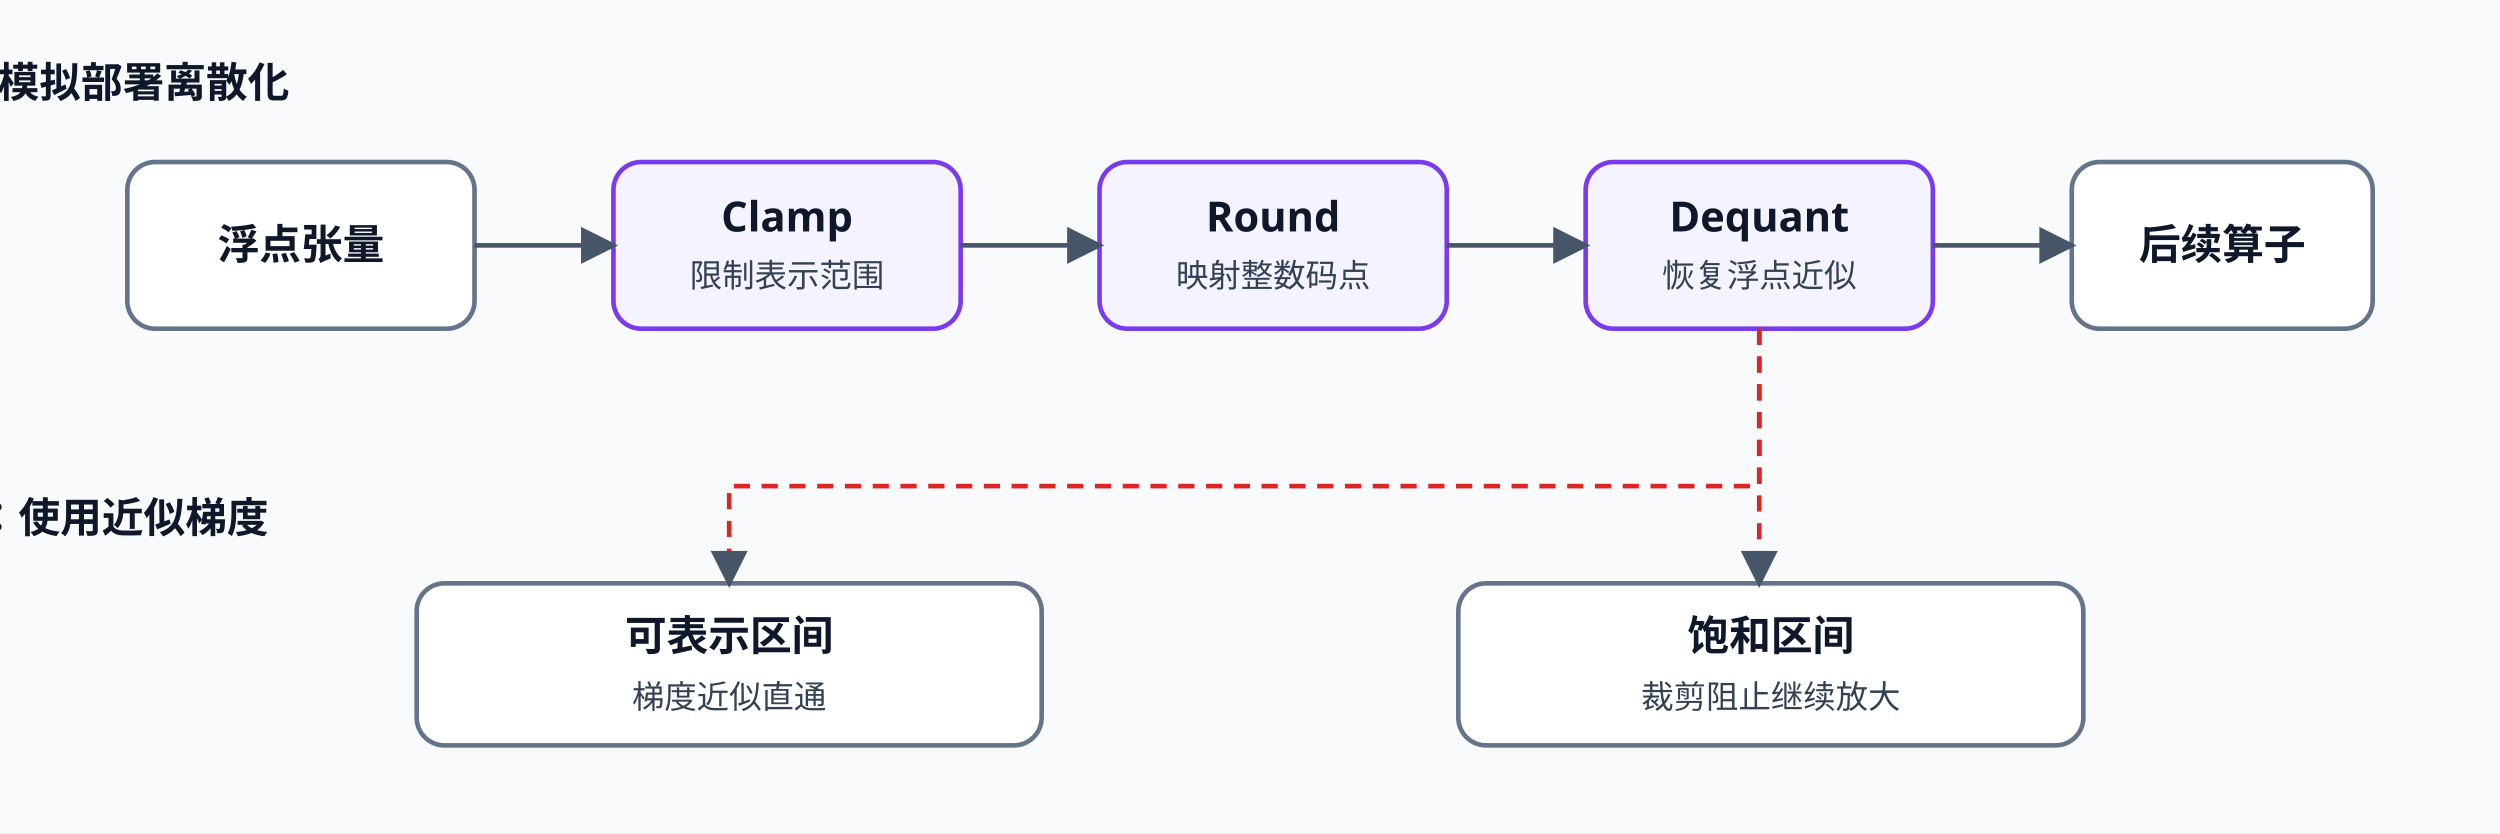
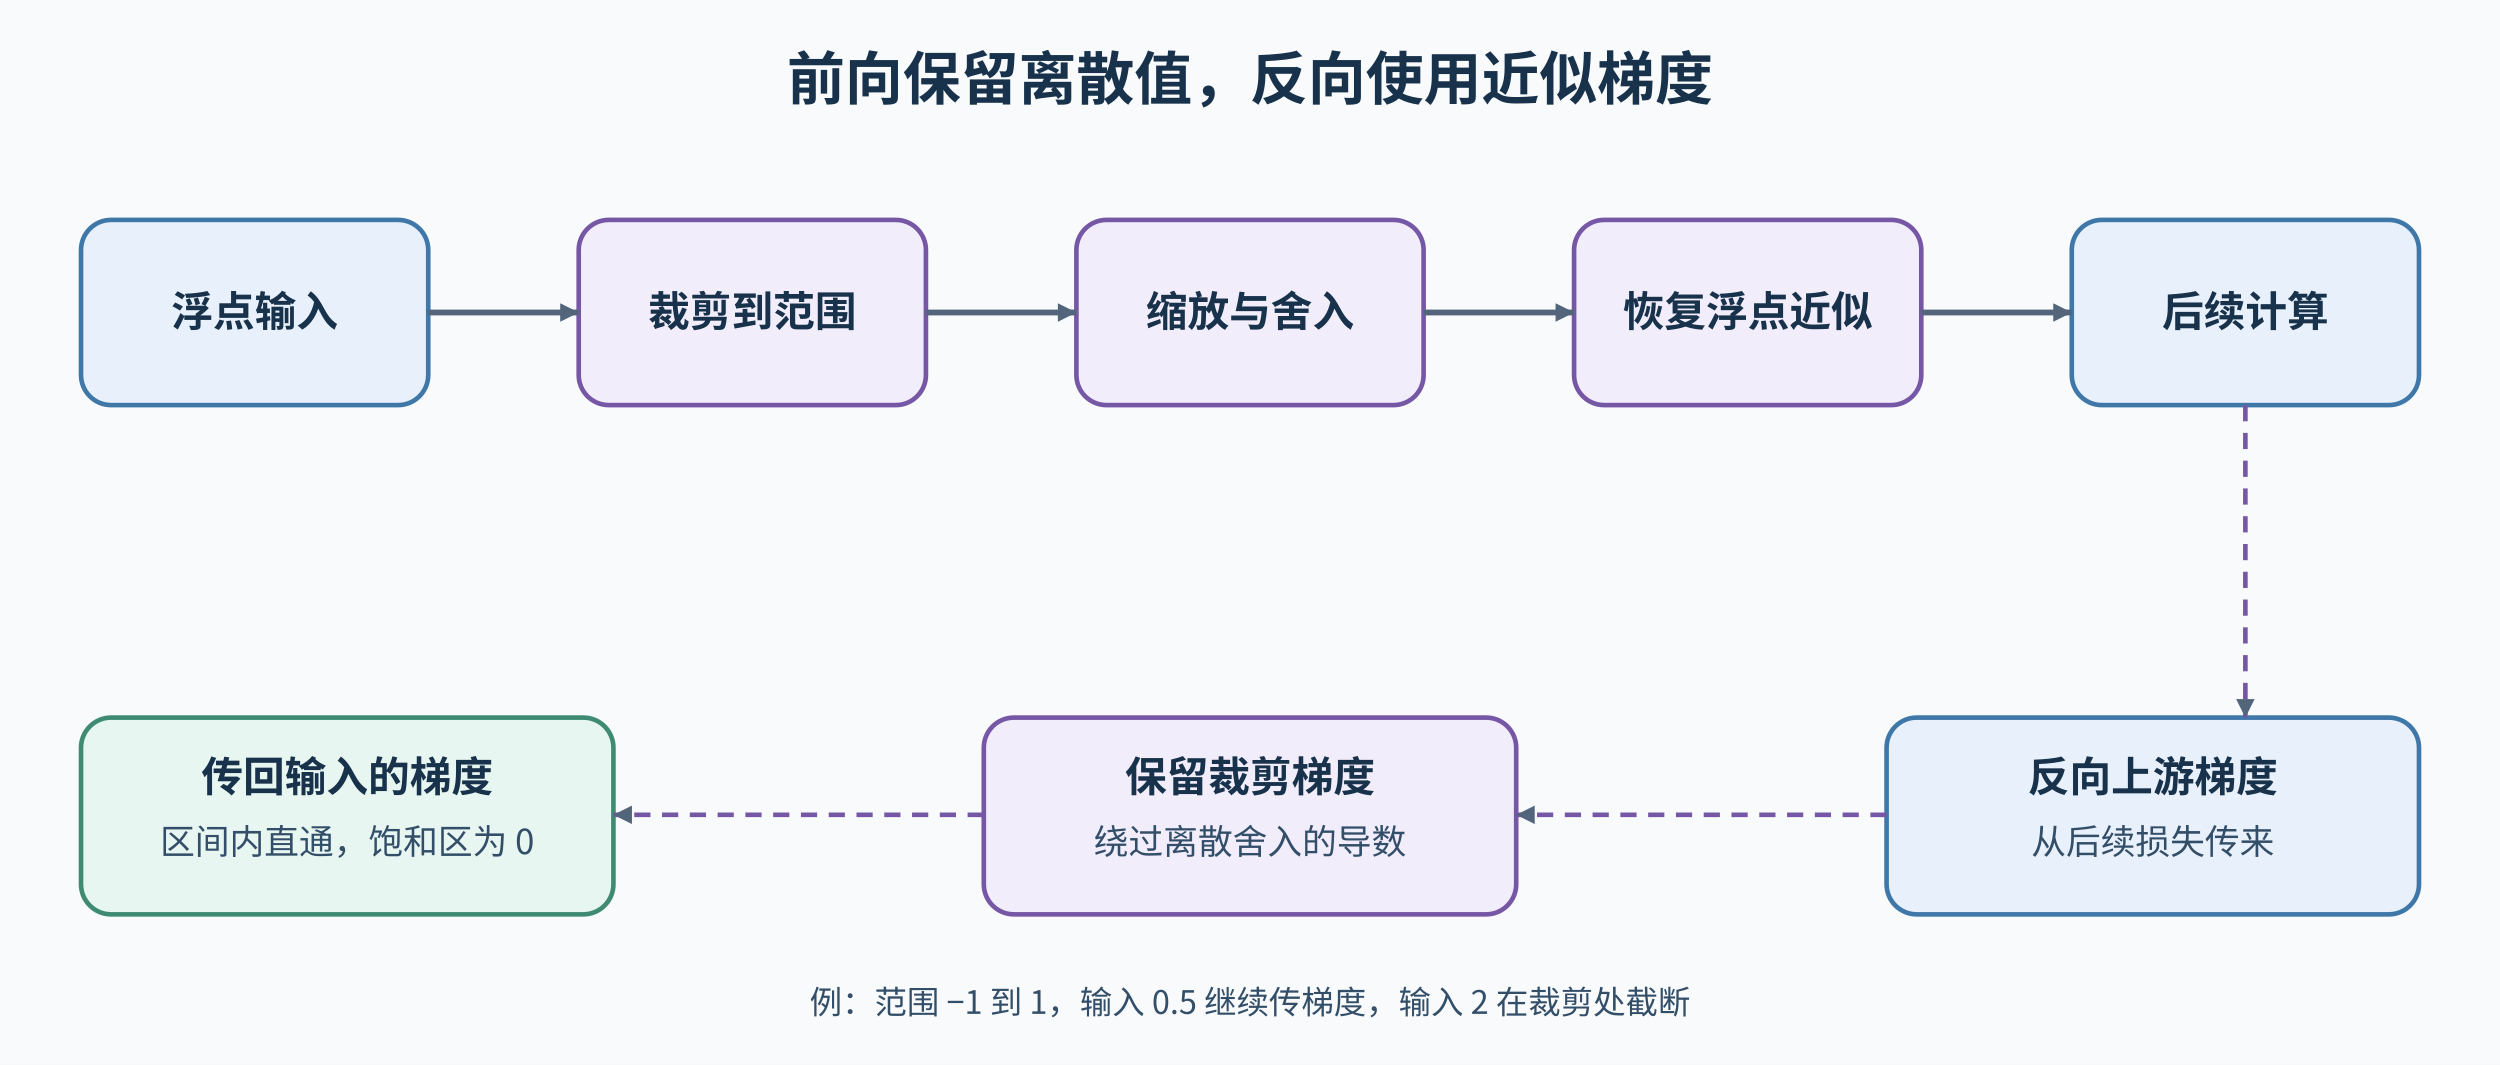
- <svg xmlns="http://www.w3.org/2000/svg" width="1080" height="360" viewBox="0 0 1080 360" role="img" aria-labelledby="title desc">
+ <svg xmlns="http://www.w3.org/2000/svg" width="1080" height="460" viewBox="0 0 1080 460" role="img" aria-labelledby="title desc">
  <defs>
-     <marker id="a" markerWidth="8" markerHeight="8" refX="7" refY="4" orient="auto">
-       <path d="M0,0 L8,4 L0,8 Z" fill="#475569" />
+     <marker id="a" markerUnits="userSpaceOnUse" markerWidth="8" markerHeight="8" refX="8" refY="4" orient="auto">
+       <path d="M0 0L8 4L0 8Z" fill="#52657a" />
    </marker>
-     <style>.b{fill:#fff;stroke:#64748b;stroke-width:2;rx:12}.q{fill:#f5f3ff;stroke:#7c3aed}.t{font:600 18px sans-serif;fill:#0f172a;text-anchor:middle}.s{font:14px sans-serif;fill:#334155;text-anchor:middle}.l{stroke:#475569;stroke-width:2;fill:none;marker-end:url(#a)}.r{stroke:#dc2626;stroke-width:2;fill:none;marker-end:url(#a);stroke-dasharray:7 5}</style>
+     <style>text{font-family:"Noto Sans CJK SC","Microsoft YaHei",sans-serif;font-size:15px;font-weight:400;fill:#334e68}.title{font-size:25px;font-weight:700;fill:#18324b}.h{font-size:18px;font-weight:600;fill:#18324b}.s{font-size:14px}.e{stroke:#52657a;stroke-width:2.5;fill:none;marker-end:url(#a)}.d{stroke:#7657a5;stroke-width:2;fill:none;stroke-dasharray:7 5;marker-end:url(#a)}</style>
  </defs>
-   <rect width="1080" height="360" fill="#f8fafc" />
-   <text x="35" y="42" class="t" text-anchor="start">前向：模拟部署离散化</text>
-   <rect x="55" y="70" width="150" height="72" class="b" />
-   <text x="130" y="112" class="t">浮点张量</text>
-   <rect x="265" y="70" width="150" height="72" class="b q" />
-   <text x="340" y="100" class="t">Clamp</text>
-   <text x="340" y="124" class="s">限制表示范围</text>
-   <rect x="475" y="70" width="150" height="72" class="b q" />
-   <text x="550" y="100" class="t">Round</text>
-   <text x="550" y="124" class="s">映射整数码点</text>
-   <rect x="685" y="70" width="150" height="72" class="b q" />
-   <text x="760" y="100" class="t">Dequant</text>
-   <text x="760" y="124" class="s">恢复浮点近似</text>
-   <rect x="895" y="70" width="130" height="72" class="b" />
-   <text x="960" y="112" class="t">后续算子</text>
-   <path d="M205 106 H265" class="l" />
-   <path d="M415 106 H475" class="l" />
-   <path d="M625 106 H685" class="l" />
-   <path d="M835 106 H895" class="l" />
-   <text x="35" y="230" class="t" text-anchor="start">反向：使用近似梯度</text>
-   <rect x="180" y="252" width="270" height="70" class="b" />
-   <text x="315" y="281" class="t">可表示区间</text>
-   <text x="315" y="306" class="s">梯度近似直通</text>
-   <rect x="630" y="252" width="270" height="70" class="b" />
-   <text x="765" y="281" class="t">饱和区间</text>
-   <text x="765" y="306" class="s">裁剪阻止继续放大</text>
-   <path d="M760 142 V210 H315 V252" class="r" />
-   <path d="M760 142 V252" class="r" />
+   <rect width="1080" height="460" fill="#f8fafc" />
+   <text x="540" y="43" text-anchor="middle" class="title">前向保留离散值，反向使用近似梯度</text>
+   <rect x="35" y="95" width="150" height="80" rx="13" fill="#e8f1fb" stroke="#3f78a8" stroke-width="2" />
+   <text x="110" y="141" text-anchor="middle" class="h">浮点输入</text>
+   <rect x="250" y="95" width="150" height="80" rx="13" fill="#f1edfb" stroke="#7657a5" stroke-width="2" />
+   <text x="325" y="141" text-anchor="middle" class="h">裁剪到范围</text>
+   <rect x="465" y="95" width="150" height="80" rx="13" fill="#f1edfb" stroke="#7657a5" stroke-width="2" />
+   <text x="540" y="141" text-anchor="middle" class="h">缩放与舍入</text>
+   <rect x="680" y="95" width="150" height="80" rx="13" fill="#f1edfb" stroke="#7657a5" stroke-width="2" />
+   <text x="755" y="141" text-anchor="middle" class="h">恢复浮点近似</text>
+   <rect x="895" y="95" width="150" height="80" rx="13" fill="#e8f1fb" stroke="#3f78a8" stroke-width="2" />
+   <text x="970" y="141" text-anchor="middle" class="h">后续计算</text>
+   <path d="M185 135H250" class="e" />
+   <path d="M400 135H465" class="e" />
+   <path d="M615 135H680" class="e" />
+   <path d="M830 135H895" class="e" />
+   <rect x="35" y="310" width="230" height="85" rx="13" fill="#e8f6f1" stroke="#3f8b72" stroke-width="2" />
+   <text x="150" y="342" text-anchor="middle" class="h">传回输入的梯度</text>
+   <text x="150" y="369" text-anchor="middle">区间内直通，饱和区为 0</text>
+   <rect x="425" y="310" width="230" height="85" rx="13" fill="#f1edfb" stroke="#7657a5" stroke-width="2" />
+   <text x="540" y="342" text-anchor="middle" class="h">保留裁剪梯度</text>
+   <text x="540" y="369" text-anchor="middle">绕过离散舍入的导数</text>
+   <rect x="815" y="310" width="230" height="85" rx="13" fill="#e8f1fb" stroke="#3f78a8" stroke-width="2" />
+   <text x="930" y="342" text-anchor="middle" class="h">反向上游梯度</text>
+   <text x="930" y="369" text-anchor="middle">从后续损失传来</text>
+   <path d="M970 175V310" class="d" />
+   <path d="M815 352H655" class="d" />
+   <path d="M425 352H265" class="d" />
+   <text x="540" y="438" text-anchor="middle" class="s">例：范围 −1 到 1，输入 0.5 继续传梯度，输入 2 在裁剪处截断</text>
</svg>
